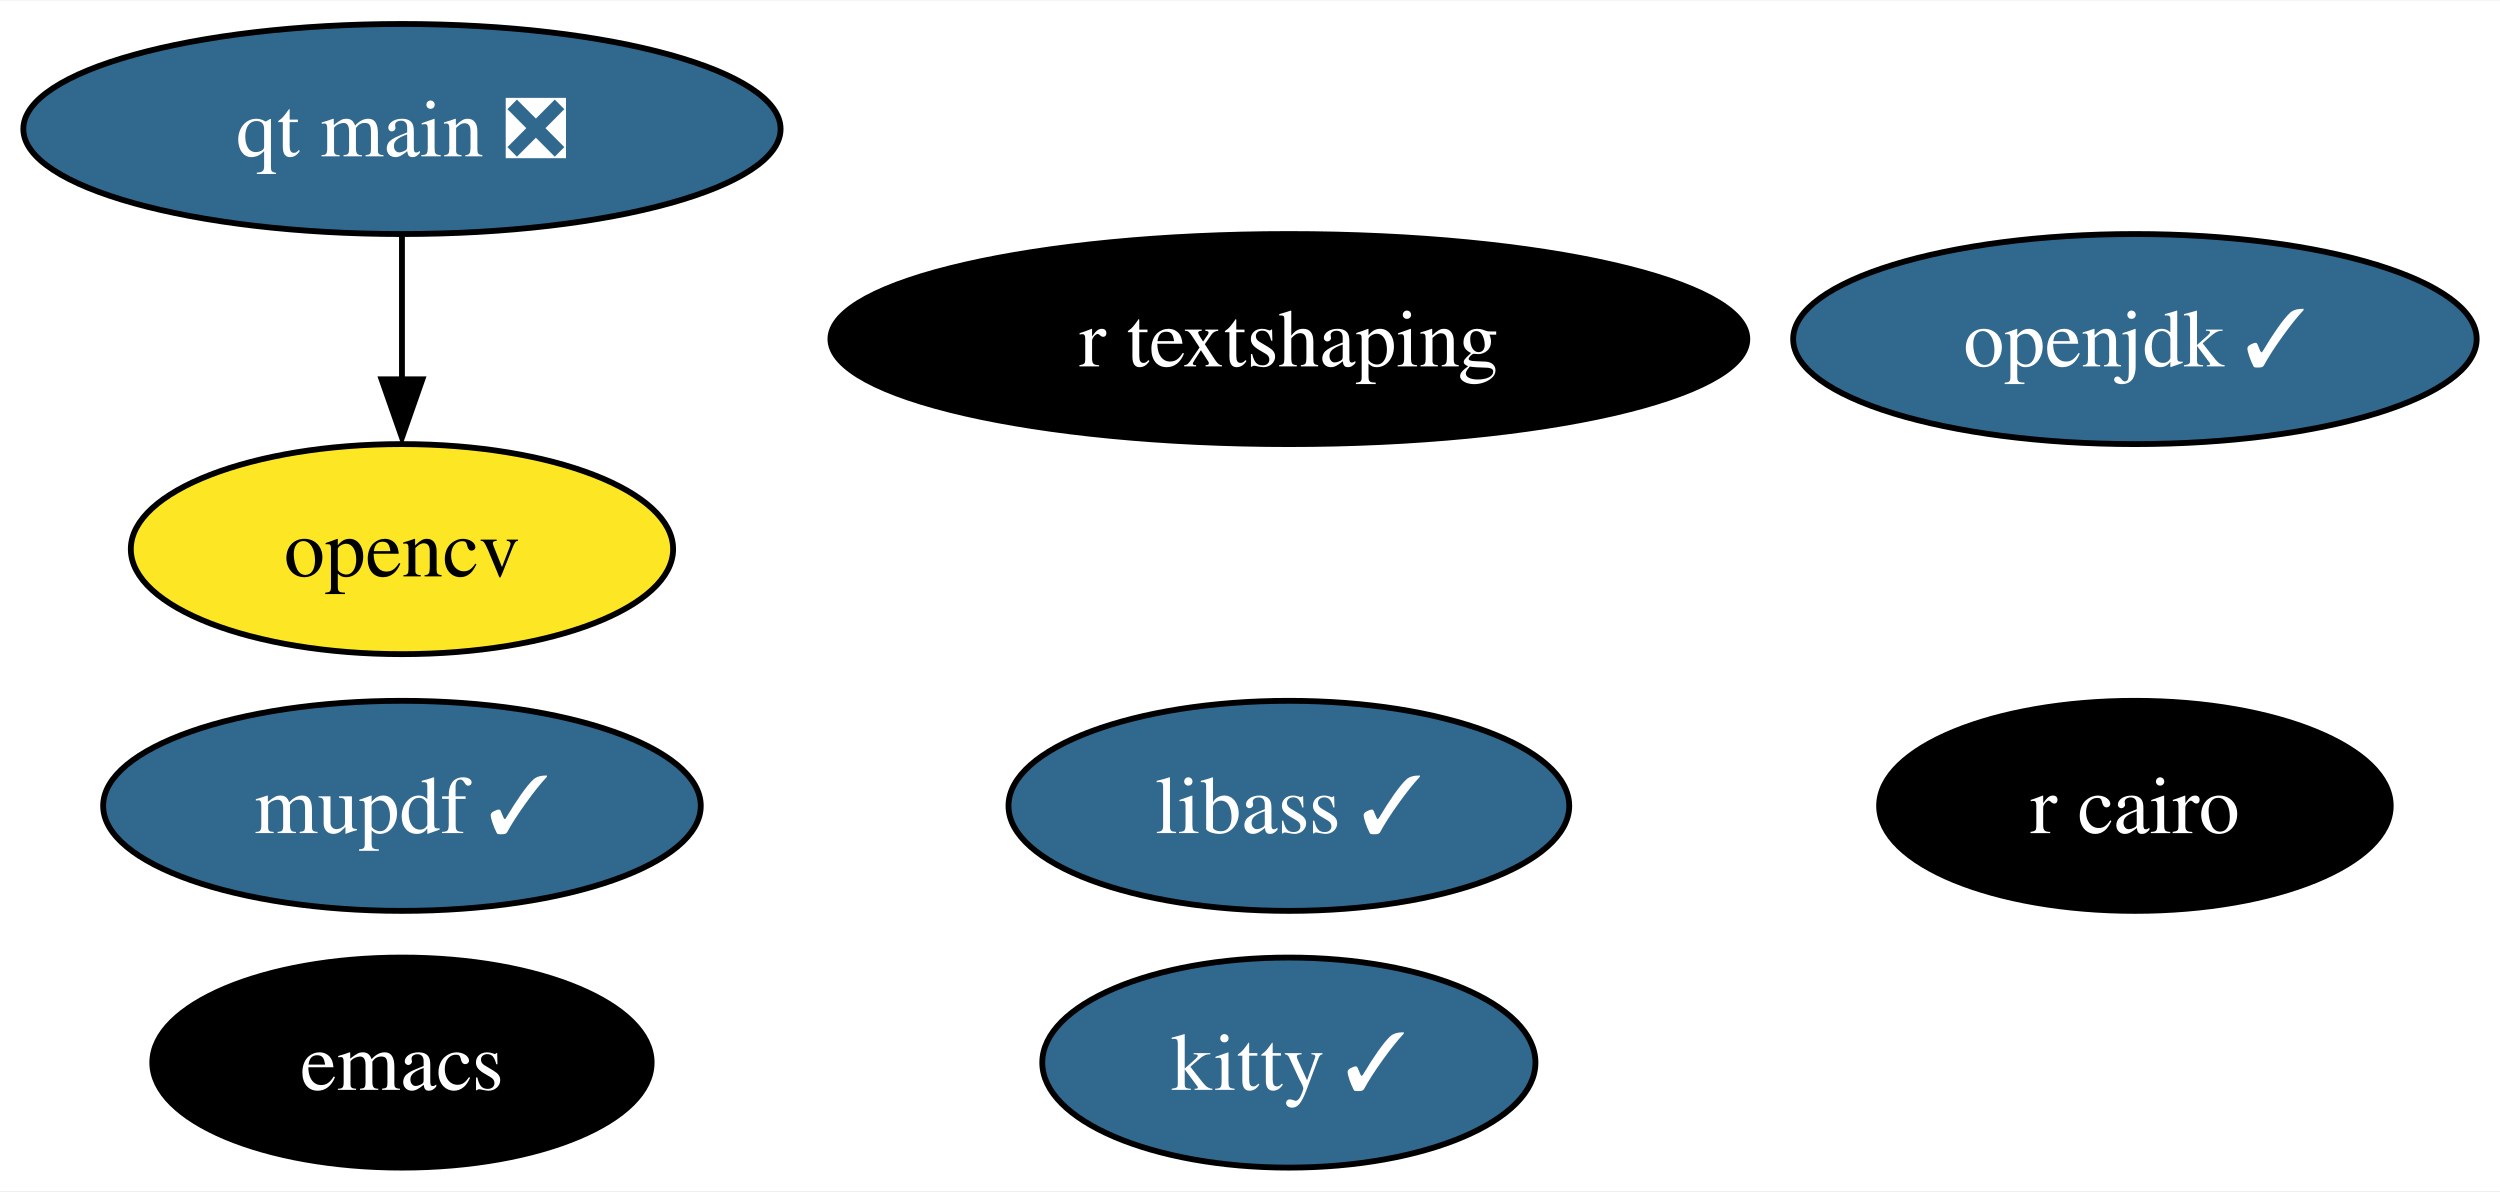
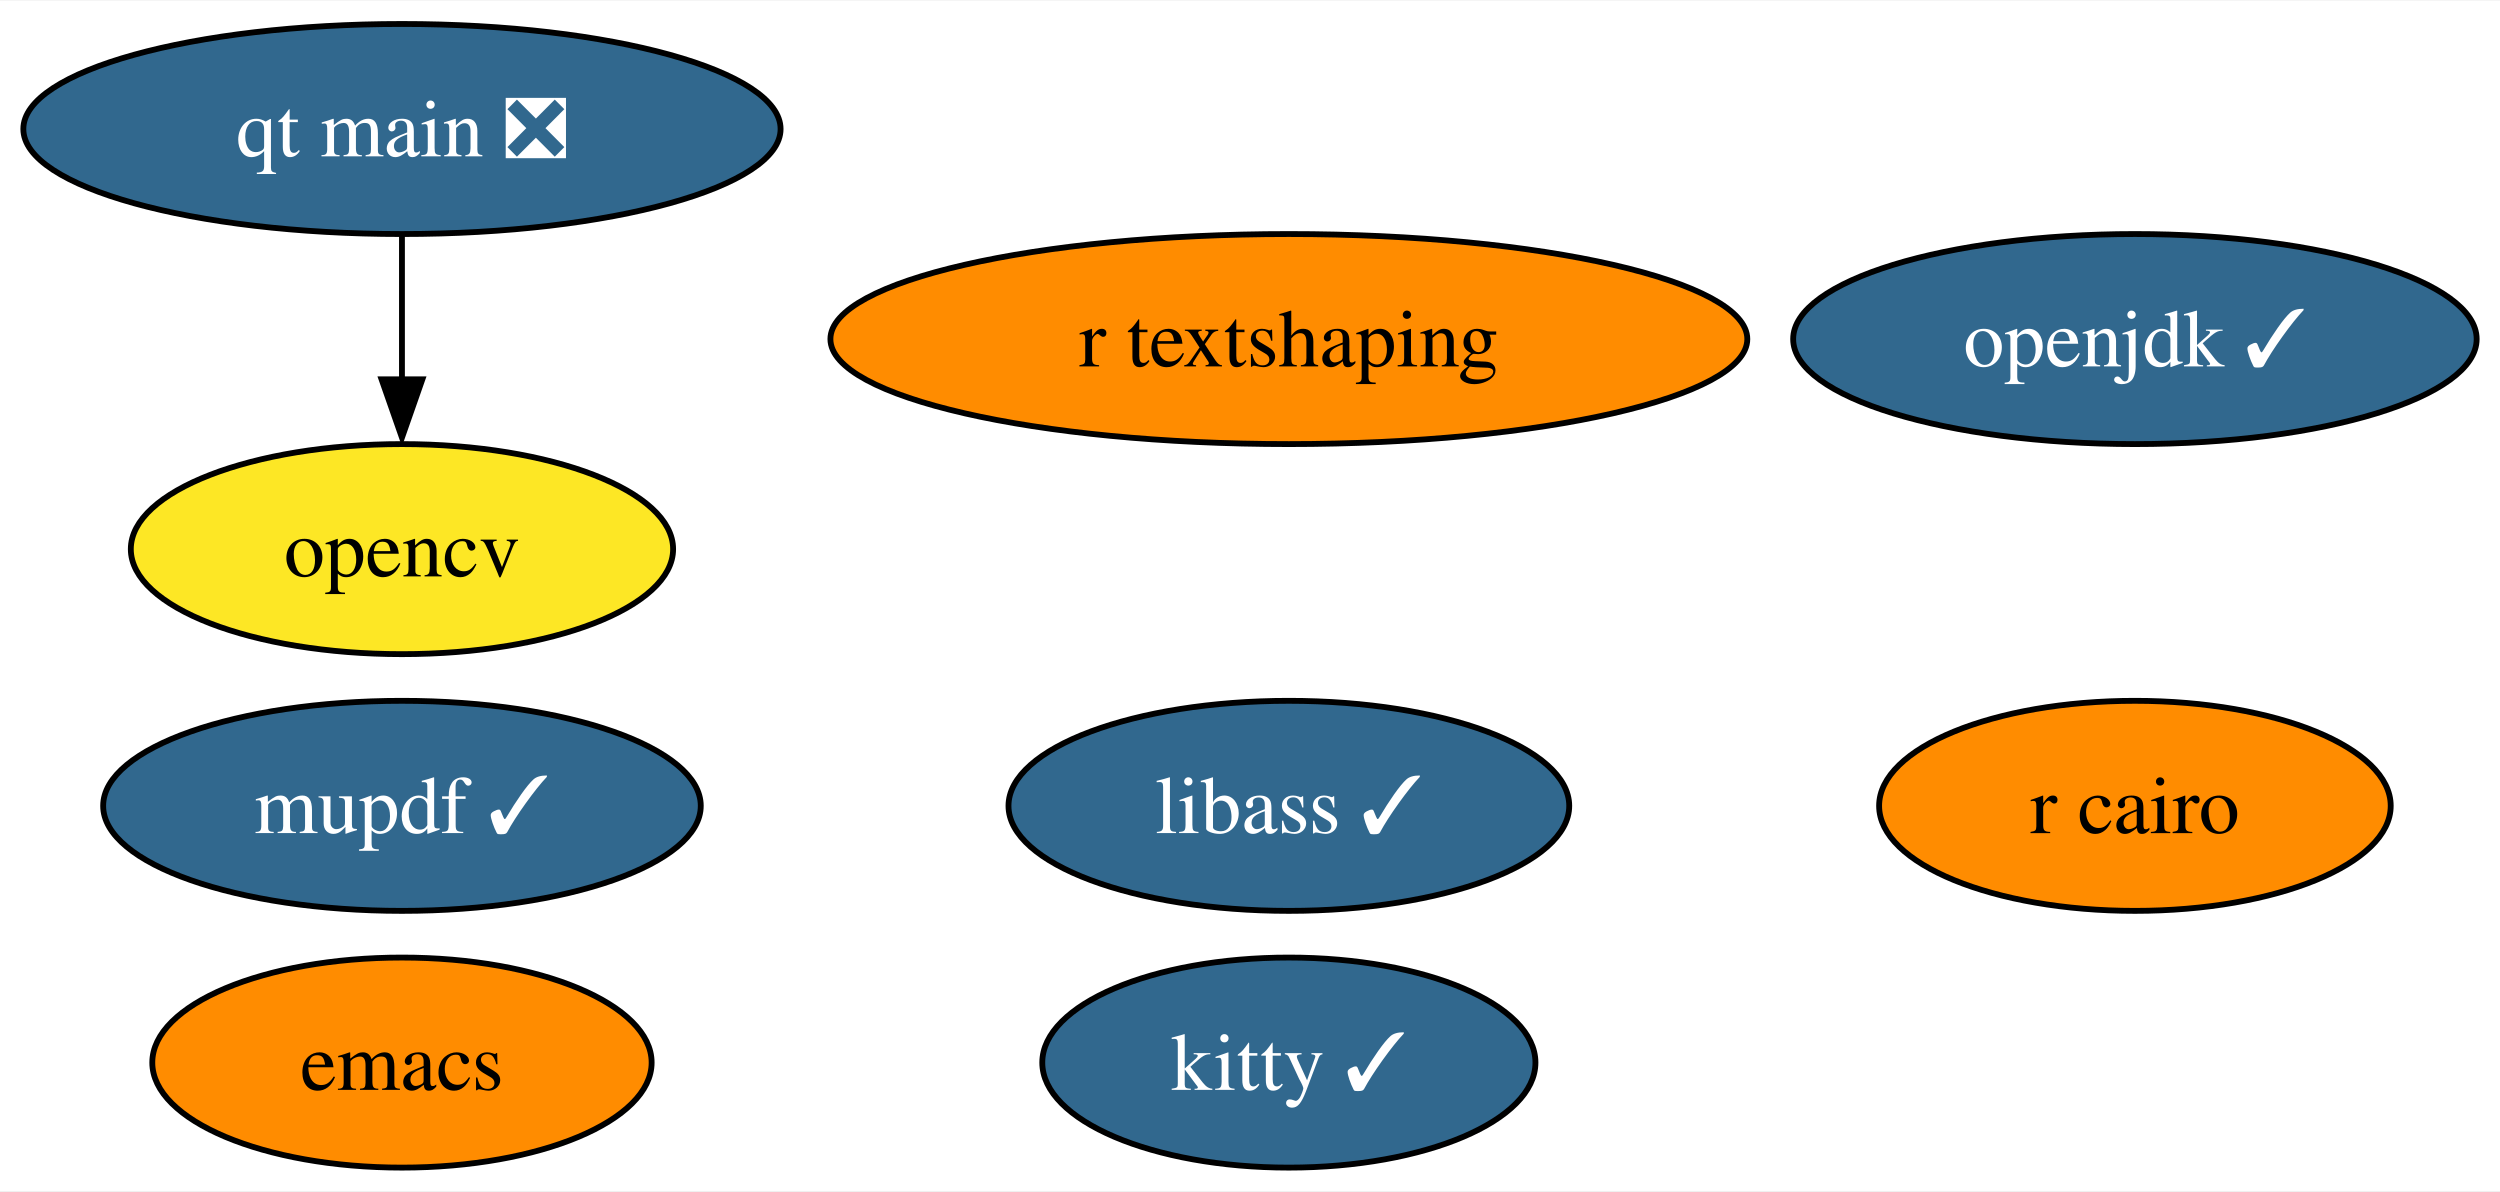
<svg xmlns="http://www.w3.org/2000/svg" xmlns:xlink="http://www.w3.org/1999/xlink" width="428pt" height="204pt" viewBox="0.00 0.00 428.46 204.00">
  <g id="graph0" class="graph" transform="scale(1 1) rotate(0) translate(4 200)">
    <polygon fill="white" stroke="none" points="-4,4 -4,-200 424.46,-200 424.46,4 -4,4" />
    <g id="node1" class="node">
      <g id="a_node1">
        <a xlink:href="https://github.com/conda-forge/emacs-feedstock" xlink:title="emacs">
-           <ellipse fill="#000000" stroke="black" cx="64.89" cy="-18" rx="42.79" ry="18" />
-           <text text-anchor="middle" x="64.89" y="-13.32" font-family="Times,serif" font-size="14.00" fill="white">emacs</text>
+           <ellipse fill="#ff8c00" stroke="black" cx="64.89" cy="-18" rx="42.79" ry="18" />
+           <text text-anchor="middle" x="64.89" y="-13.32" font-family="Times,serif" font-size="14.00">emacs</text>
        </a>
      </g>
    </g>
    <g id="node2" class="node">
      <g id="a_node2">
        <a xlink:href="https://github.com/conda-forge/opencv-feedstock" xlink:title="opencv">
          <ellipse fill="#fde725" stroke="black" cx="64.89" cy="-106" rx="46.47" ry="18" />
          <text text-anchor="middle" x="64.89" y="-101.33" font-family="Times,serif" font-size="14.00">opencv</text>
        </a>
      </g>
    </g>
    <g id="node3" class="node">
      <g id="a_node3">
        <a xlink:href="https://github.com/conda-forge/openjdk-feedstock/pull/117" xlink:title="openjdk ✓">
          <ellipse fill="#31688e" stroke="black" cx="361.89" cy="-142" rx="58.57" ry="18" />
          <text text-anchor="middle" x="361.89" y="-137.32" font-family="Times,serif" font-size="14.00" fill="white">openjdk ✓</text>
        </a>
      </g>
    </g>
    <g id="node4" class="node">
      <g id="a_node4">
        <a xlink:href="https://github.com/conda-forge/r-cairo-feedstock" xlink:title="r cairo">
-           <ellipse fill="#000000" stroke="black" cx="361.89" cy="-62" rx="43.84" ry="18" />
-           <text text-anchor="middle" x="361.89" y="-57.33" font-family="Times,serif" font-size="14.00" fill="white">r cairo</text>
+           <ellipse fill="#ff8c00" stroke="black" cx="361.89" cy="-62" rx="43.84" ry="18" />
+           <text text-anchor="middle" x="361.89" y="-57.33" font-family="Times,serif" font-size="14.00">r cairo</text>
        </a>
      </g>
    </g>
    <g id="node5" class="node">
      <g id="a_node5">
        <a xlink:href="https://github.com/conda-forge/libass-feedstock/pull/18" xlink:title="libass ✓">
          <ellipse fill="#31688e" stroke="black" cx="216.89" cy="-62" rx="48.05" ry="18" />
          <text text-anchor="middle" x="216.89" y="-57.33" font-family="Times,serif" font-size="14.00" fill="white">libass ✓</text>
        </a>
      </g>
    </g>
    <g id="node6" class="node">
      <g id="a_node6">
        <a xlink:href="https://github.com/conda-forge/kitty-feedstock/pull/66" xlink:title="kitty ✓">
          <ellipse fill="#31688e" stroke="black" cx="216.89" cy="-18" rx="42.26" ry="18" />
          <text text-anchor="middle" x="216.89" y="-13.32" font-family="Times,serif" font-size="14.00" fill="white">kitty ✓</text>
        </a>
      </g>
    </g>
    <g id="node7" class="node">
      <g id="a_node7">
        <a xlink:href="https://github.com/conda-forge/mupdf-feedstock/pull/26" xlink:title="mupdf ✓">
          <ellipse fill="#31688e" stroke="black" cx="64.89" cy="-62" rx="51.21" ry="18" />
          <text text-anchor="middle" x="64.89" y="-57.33" font-family="Times,serif" font-size="14.00" fill="white">mupdf ✓</text>
        </a>
      </g>
    </g>
    <g id="node8" class="node">
      <g id="a_node8">
        <a xlink:href="https://github.com/conda-forge/r-textshaping-feedstock" xlink:title="r textshaping">
-           <ellipse fill="#000000" stroke="black" cx="216.89" cy="-142" rx="78.57" ry="18" />
-           <text text-anchor="middle" x="216.89" y="-137.32" font-family="Times,serif" font-size="14.00" fill="white">r textshaping</text>
+           <ellipse fill="#ff8c00" stroke="black" cx="216.89" cy="-142" rx="78.57" ry="18" />
+           <text text-anchor="middle" x="216.89" y="-137.32" font-family="Times,serif" font-size="14.00">r textshaping</text>
        </a>
      </g>
    </g>
    <g id="node9" class="node">
      <g id="a_node9">
        <a xlink:href="https://github.com/conda-forge/qt-main-feedstock/pull/152" xlink:title="qt main ❎">
          <ellipse fill="#31688e" stroke="black" cx="64.89" cy="-178" rx="64.89" ry="18" />
          <text text-anchor="middle" x="64.89" y="-173.32" font-family="Times,serif" font-size="14.00" fill="white">qt main ❎</text>
        </a>
      </g>
    </g>
    <g id="edge1" class="edge">
      <path fill="none" stroke="black" d="M64.89,-159.7C64.89,-152.24 64.89,-143.32 64.89,-134.97" />
      <polygon fill="black" stroke="black" points="68.39,-135.1 64.89,-125.1 61.39,-135.1 68.39,-135.1" />
    </g>
  </g>
</svg>
